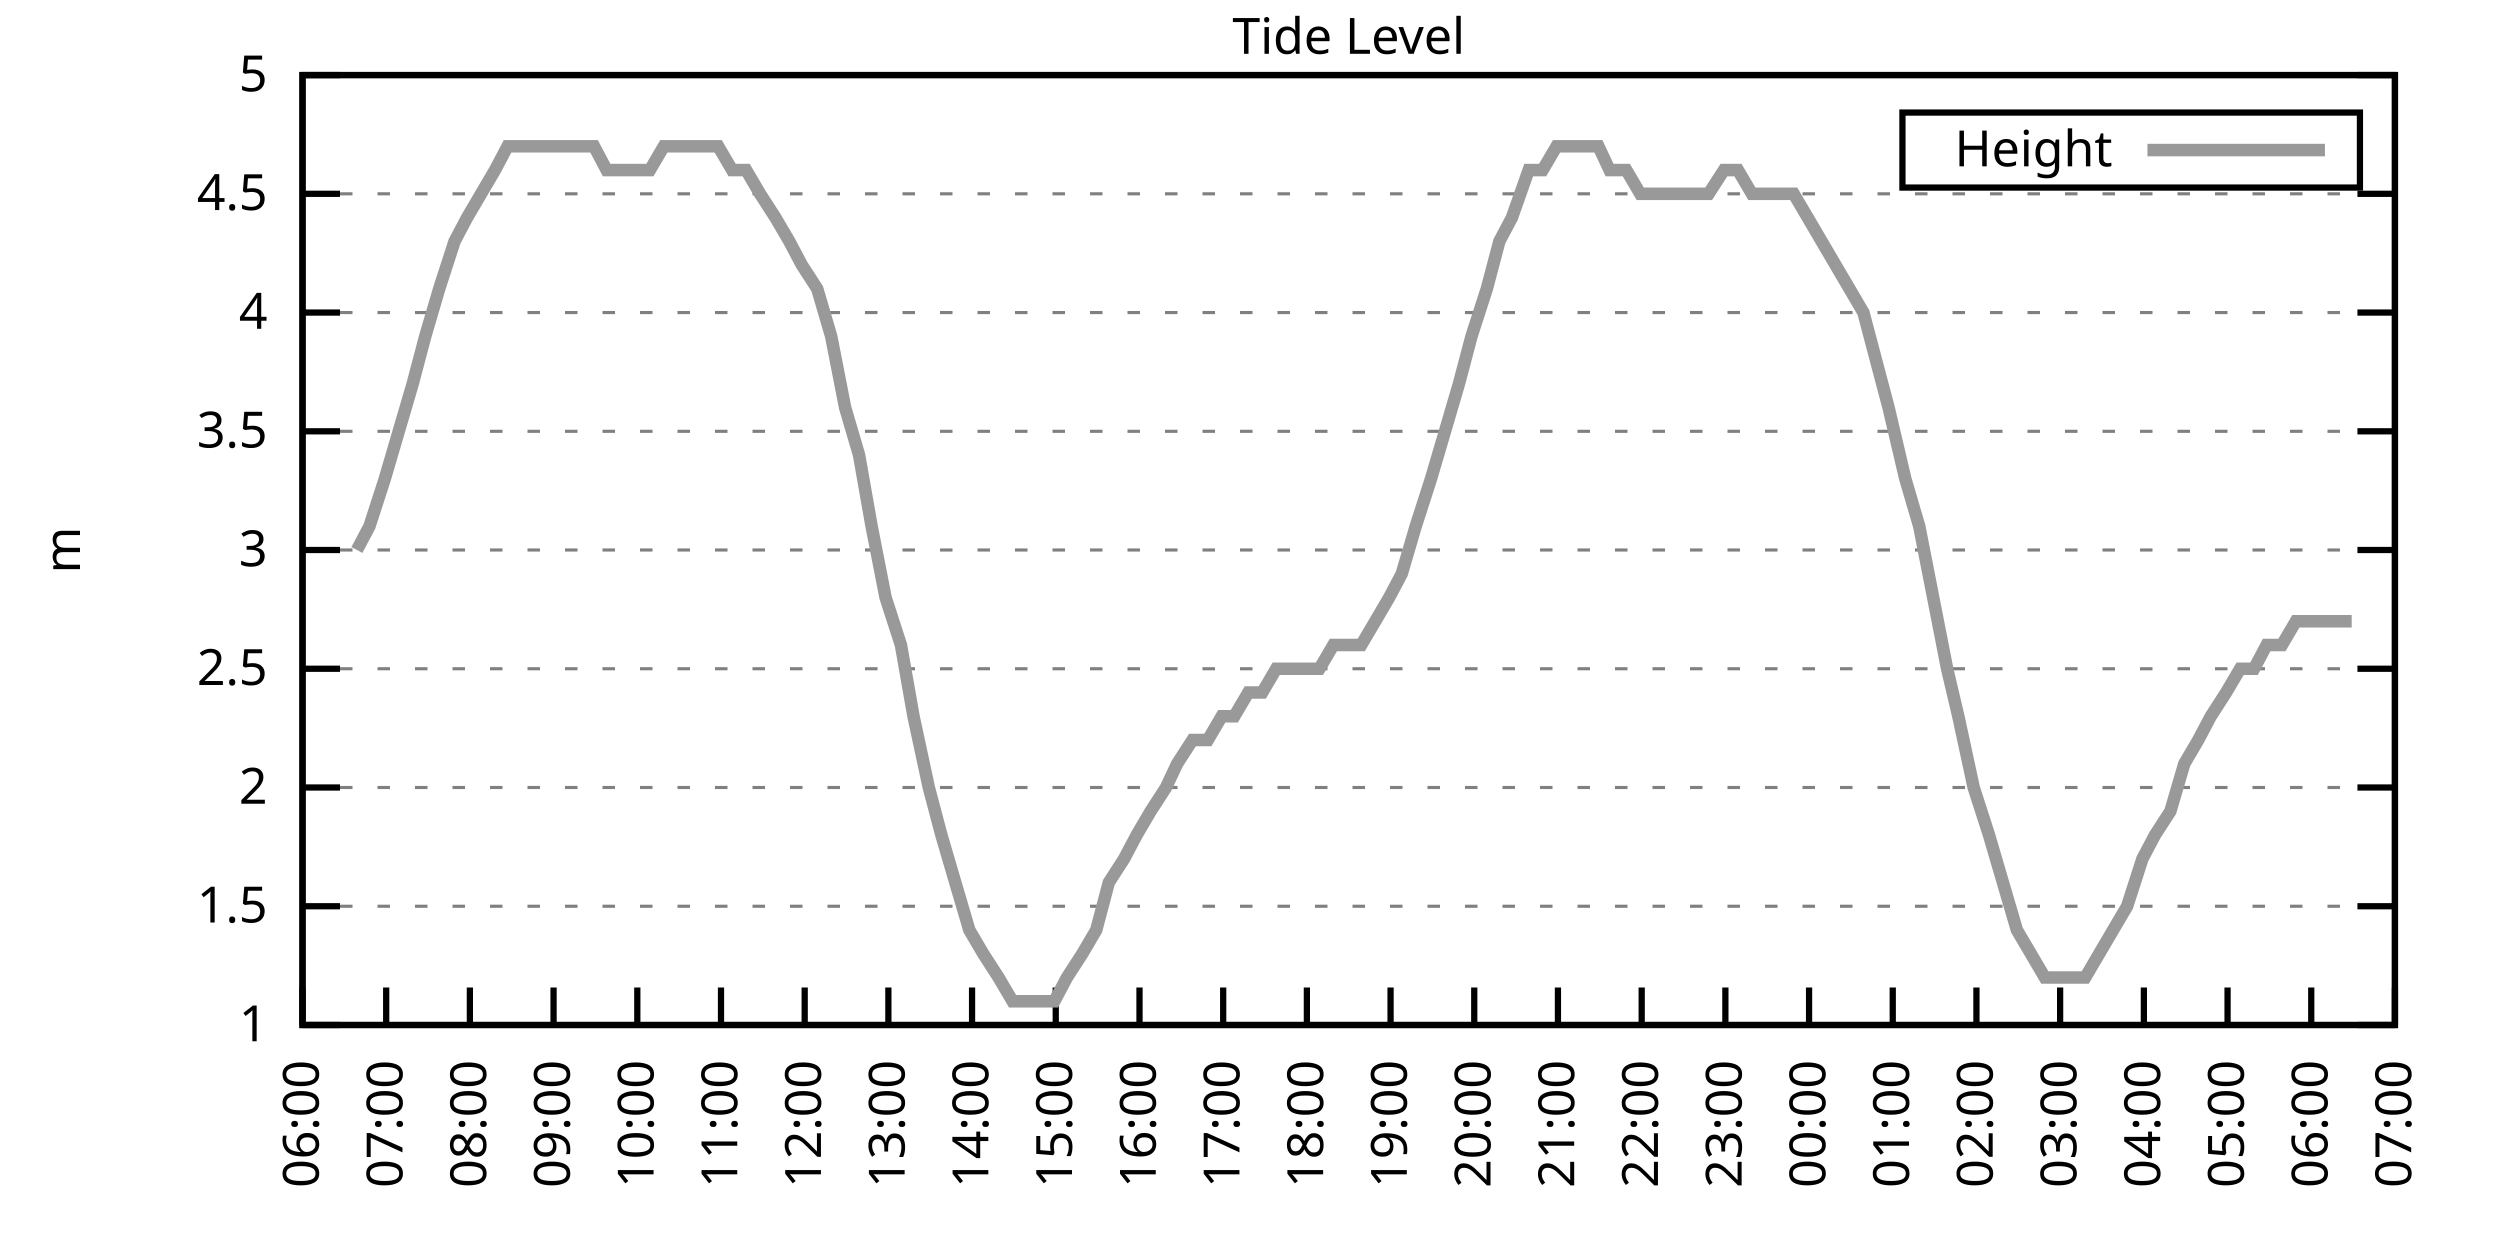
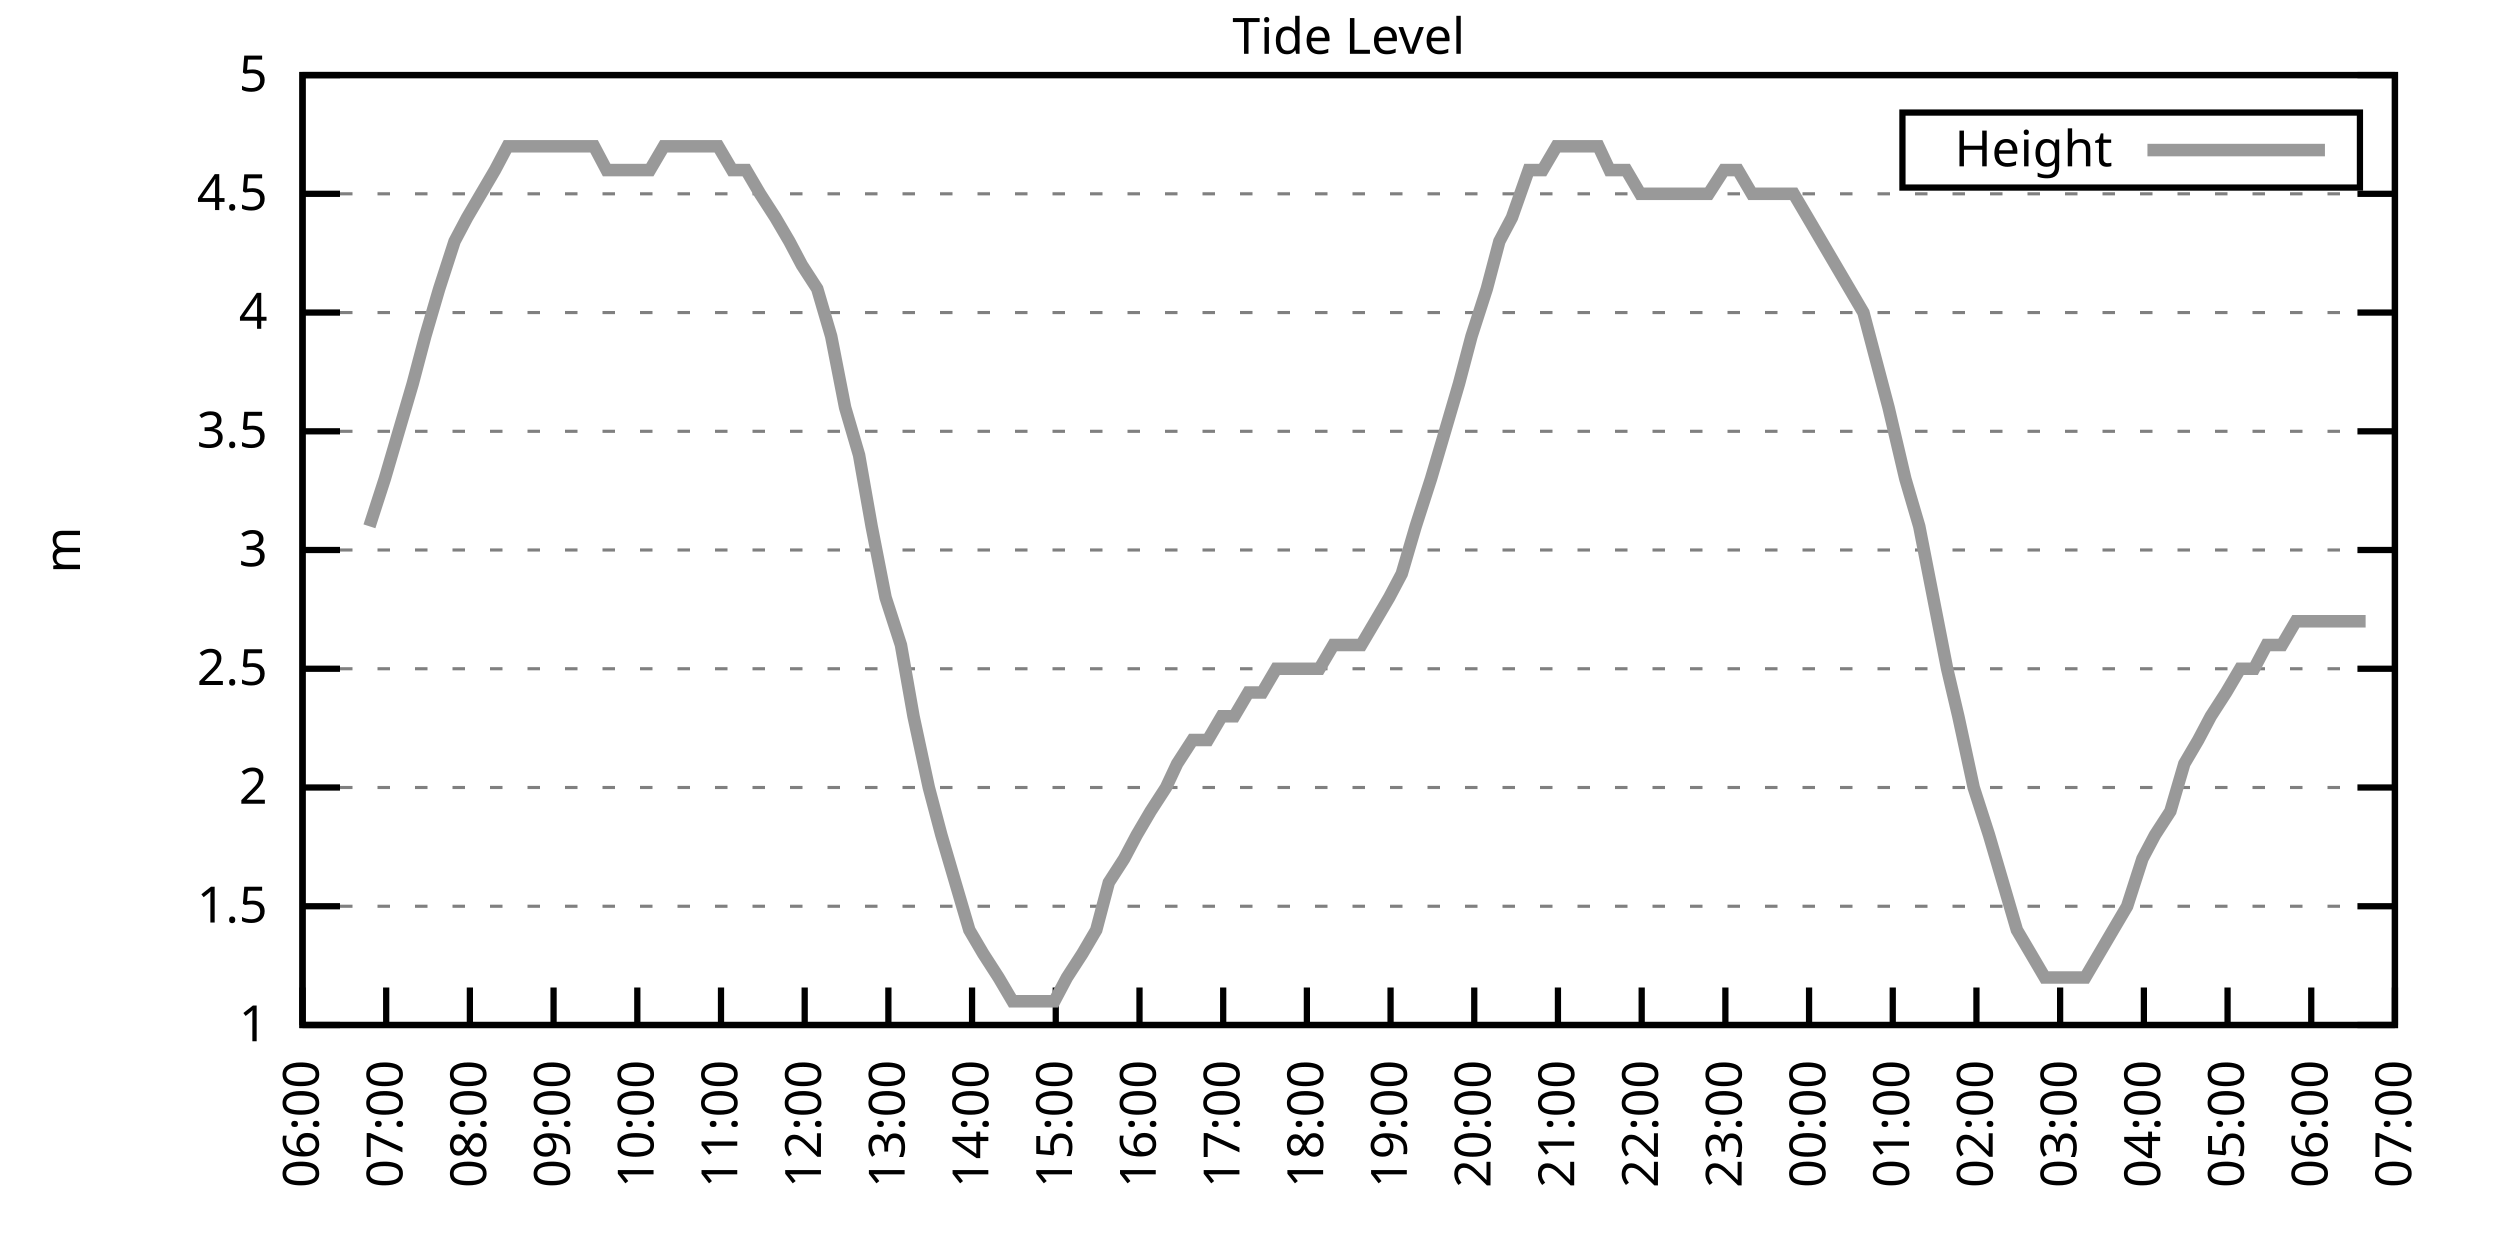
<svg xmlns="http://www.w3.org/2000/svg" xmlns:xlink="http://www.w3.org/1999/xlink" width="400" height="200" viewBox="0 0 400 200">
  <g id="gnuplot_canvas">
    <rect x="0" y="0" width="400" height="200" fill="none" />
    <defs>
      <circle id="gpDot" r="0.5" stroke-width="0.5" stroke="currentColor" />
      <path id="gpPt0" stroke-width="0.333" stroke="currentColor" d="M-1,0 h2 M0,-1 v2" />
      <path id="gpPt1" stroke-width="0.333" stroke="currentColor" d="M-1,-1 L1,1 M1,-1 L-1,1" />
      <path id="gpPt2" stroke-width="0.333" stroke="currentColor" d="M-1,0 L1,0 M0,-1 L0,1 M-1,-1 L1,1 M-1,1 L1,-1" />
      <rect id="gpPt3" stroke-width="0.333" stroke="currentColor" x="-1" y="-1" width="2" height="2" />
      <rect id="gpPt4" stroke-width="0.333" stroke="currentColor" fill="currentColor" x="-1" y="-1" width="2" height="2" />
      <circle id="gpPt5" stroke-width="0.333" stroke="currentColor" cx="0" cy="0" r="1" />
      <use xlink:href="#gpPt5" id="gpPt6" fill="currentColor" stroke="none" />
      <path id="gpPt7" stroke-width="0.333" stroke="currentColor" d="M0,-1.33 L-1.33,0.67 L1.33,0.67 z" />
      <use xlink:href="#gpPt7" id="gpPt8" fill="currentColor" stroke="none" />
      <use xlink:href="#gpPt7" id="gpPt9" stroke="currentColor" transform="rotate(180)" />
      <use xlink:href="#gpPt9" id="gpPt10" fill="currentColor" stroke="none" />
      <use xlink:href="#gpPt3" id="gpPt11" stroke="currentColor" transform="rotate(45)" />
      <use xlink:href="#gpPt11" id="gpPt12" fill="currentColor" stroke="none" />
      <path id="gpPt13" stroke-width="0.333" stroke="currentColor" d="M0,1.330 L1.265,0.411 L0.782,-1.067 L-0.782,-1.076 L-1.265,0.411 z" />
      <use xlink:href="#gpPt13" id="gpPt14" fill="currentColor" stroke="none" />
      <filter id="textbox" filterUnits="objectBoundingBox" x="0" y="0" height="1" width="1">
        <feFlood flood-color="white" flood-opacity="1" result="bgnd" />
        <feComposite in="SourceGraphic" in2="bgnd" operator="atop" />
      </filter>
      <filter id="greybox" filterUnits="objectBoundingBox" x="0" y="0" height="1" width="1">
        <feFlood flood-color="lightgrey" flood-opacity="1" result="grey" />
        <feComposite in="SourceGraphic" in2="grey" operator="atop" />
      </filter>
    </defs>
    <g fill="none" color="white" stroke="currentColor" stroke-width="1.00" stroke-linecap="butt" stroke-linejoin="miter">
</g>
    <g fill="none" color="black" stroke="currentColor" stroke-width="1.00" stroke-linecap="butt" stroke-linejoin="miter">
      <g stroke="none" shape-rendering="crispEdges">
        <polygon fill="rgb(255, 255, 255)" points="48.40,164.00 383.18,164.00 383.18,12.02 48.40,12.02 " />
      </g>
    </g>
    <g fill="none" color="black" stroke="currentColor" stroke-width="1.00" stroke-linecap="butt" stroke-linejoin="miter">
</g>
    <g fill="none" color="black" stroke="black" stroke-width="0.50" stroke-linecap="butt" stroke-linejoin="miter">
</g>
    <g fill="none" color="gray" stroke="currentColor" stroke-width="0.50" stroke-linecap="butt" stroke-linejoin="miter">
      <path stroke="gray" stroke-dasharray="2,4" class="gridline" d="M48.40,164.00 L383.19,164.00  " />
    </g>
    <g fill="none" color="gray" stroke="gray" stroke-width="1.00" stroke-linecap="butt" stroke-linejoin="miter">
</g>
    <g fill="none" color="black" stroke="currentColor" stroke-width="1.00" stroke-linecap="butt" stroke-linejoin="miter">
      <path stroke="black" d="M48.40,164.00 L54.40,164.00 M383.19,164.00 L377.19,164.00  " />
      <g transform="translate(42.80,166.60)" stroke="none" fill="black" font-family="Sans" font-size="8.00" text-anchor="end">
        <text>
          <tspan font-family="Sans"> 1</tspan>
        </text>
      </g>
    </g>
    <g fill="none" color="black" stroke="currentColor" stroke-width="1.00" stroke-linecap="butt" stroke-linejoin="miter">
</g>
    <g fill="none" color="black" stroke="black" stroke-width="0.50" stroke-linecap="butt" stroke-linejoin="miter">
</g>
    <g fill="none" color="gray" stroke="currentColor" stroke-width="0.50" stroke-linecap="butt" stroke-linejoin="miter">
      <path stroke="gray" stroke-dasharray="2,4" class="gridline" d="M48.40,145.00 L383.19,145.00  " />
    </g>
    <g fill="none" color="gray" stroke="gray" stroke-width="1.00" stroke-linecap="butt" stroke-linejoin="miter">
</g>
    <g fill="none" color="black" stroke="currentColor" stroke-width="1.00" stroke-linecap="butt" stroke-linejoin="miter">
      <path stroke="black" d="M48.40,145.00 L54.40,145.00 M383.19,145.00 L377.19,145.00  " />
      <g transform="translate(42.80,147.60)" stroke="none" fill="black" font-family="Sans" font-size="8.00" text-anchor="end">
        <text>
          <tspan font-family="Sans"> 1.5</tspan>
        </text>
      </g>
    </g>
    <g fill="none" color="black" stroke="currentColor" stroke-width="1.00" stroke-linecap="butt" stroke-linejoin="miter">
</g>
    <g fill="none" color="black" stroke="black" stroke-width="0.50" stroke-linecap="butt" stroke-linejoin="miter">
</g>
    <g fill="none" color="gray" stroke="currentColor" stroke-width="0.50" stroke-linecap="butt" stroke-linejoin="miter">
      <path stroke="gray" stroke-dasharray="2,4" class="gridline" d="M48.40,126.00 L383.19,126.00  " />
    </g>
    <g fill="none" color="gray" stroke="gray" stroke-width="1.00" stroke-linecap="butt" stroke-linejoin="miter">
</g>
    <g fill="none" color="black" stroke="currentColor" stroke-width="1.00" stroke-linecap="butt" stroke-linejoin="miter">
      <path stroke="black" d="M48.40,126.00 L54.40,126.00 M383.19,126.00 L377.19,126.00  " />
      <g transform="translate(42.80,128.60)" stroke="none" fill="black" font-family="Sans" font-size="8.00" text-anchor="end">
        <text>
          <tspan font-family="Sans"> 2</tspan>
        </text>
      </g>
    </g>
    <g fill="none" color="black" stroke="currentColor" stroke-width="1.00" stroke-linecap="butt" stroke-linejoin="miter">
</g>
    <g fill="none" color="black" stroke="black" stroke-width="0.50" stroke-linecap="butt" stroke-linejoin="miter">
</g>
    <g fill="none" color="gray" stroke="currentColor" stroke-width="0.50" stroke-linecap="butt" stroke-linejoin="miter">
      <path stroke="gray" stroke-dasharray="2,4" class="gridline" d="M48.40,107.00 L383.19,107.00  " />
    </g>
    <g fill="none" color="gray" stroke="gray" stroke-width="1.00" stroke-linecap="butt" stroke-linejoin="miter">
</g>
    <g fill="none" color="black" stroke="currentColor" stroke-width="1.00" stroke-linecap="butt" stroke-linejoin="miter">
      <path stroke="black" d="M48.40,107.00 L54.40,107.00 M383.19,107.00 L377.19,107.00  " />
      <g transform="translate(42.80,109.60)" stroke="none" fill="black" font-family="Sans" font-size="8.00" text-anchor="end">
        <text>
          <tspan font-family="Sans"> 2.5</tspan>
        </text>
      </g>
    </g>
    <g fill="none" color="black" stroke="currentColor" stroke-width="1.00" stroke-linecap="butt" stroke-linejoin="miter">
</g>
    <g fill="none" color="black" stroke="black" stroke-width="0.50" stroke-linecap="butt" stroke-linejoin="miter">
</g>
    <g fill="none" color="gray" stroke="currentColor" stroke-width="0.50" stroke-linecap="butt" stroke-linejoin="miter">
      <path stroke="gray" stroke-dasharray="2,4" class="gridline" d="M48.40,88.00 L383.19,88.00  " />
    </g>
    <g fill="none" color="gray" stroke="gray" stroke-width="1.00" stroke-linecap="butt" stroke-linejoin="miter">
</g>
    <g fill="none" color="black" stroke="currentColor" stroke-width="1.00" stroke-linecap="butt" stroke-linejoin="miter">
      <path stroke="black" d="M48.40,88.00 L54.40,88.00 M383.19,88.00 L377.19,88.00  " />
      <g transform="translate(42.80,90.60)" stroke="none" fill="black" font-family="Sans" font-size="8.00" text-anchor="end">
        <text>
          <tspan font-family="Sans"> 3</tspan>
        </text>
      </g>
    </g>
    <g fill="none" color="black" stroke="currentColor" stroke-width="1.00" stroke-linecap="butt" stroke-linejoin="miter">
</g>
    <g fill="none" color="black" stroke="black" stroke-width="0.50" stroke-linecap="butt" stroke-linejoin="miter">
</g>
    <g fill="none" color="gray" stroke="currentColor" stroke-width="0.50" stroke-linecap="butt" stroke-linejoin="miter">
      <path stroke="gray" stroke-dasharray="2,4" class="gridline" d="M48.40,69.01 L383.19,69.01  " />
    </g>
    <g fill="none" color="gray" stroke="gray" stroke-width="1.00" stroke-linecap="butt" stroke-linejoin="miter">
</g>
    <g fill="none" color="black" stroke="currentColor" stroke-width="1.00" stroke-linecap="butt" stroke-linejoin="miter">
      <path stroke="black" d="M48.40,69.01 L54.40,69.01 M383.19,69.01 L377.19,69.01  " />
      <g transform="translate(42.80,71.61)" stroke="none" fill="black" font-family="Sans" font-size="8.00" text-anchor="end">
        <text>
          <tspan font-family="Sans"> 3.5</tspan>
        </text>
      </g>
    </g>
    <g fill="none" color="black" stroke="currentColor" stroke-width="1.00" stroke-linecap="butt" stroke-linejoin="miter">
</g>
    <g fill="none" color="black" stroke="black" stroke-width="0.50" stroke-linecap="butt" stroke-linejoin="miter">
</g>
    <g fill="none" color="gray" stroke="currentColor" stroke-width="0.50" stroke-linecap="butt" stroke-linejoin="miter">
      <path stroke="gray" stroke-dasharray="2,4" class="gridline" d="M48.40,50.01 L383.19,50.01  " />
    </g>
    <g fill="none" color="gray" stroke="gray" stroke-width="1.00" stroke-linecap="butt" stroke-linejoin="miter">
</g>
    <g fill="none" color="black" stroke="currentColor" stroke-width="1.00" stroke-linecap="butt" stroke-linejoin="miter">
      <path stroke="black" d="M48.40,50.01 L54.40,50.01 M383.19,50.01 L377.19,50.01  " />
      <g transform="translate(42.80,52.61)" stroke="none" fill="black" font-family="Sans" font-size="8.00" text-anchor="end">
        <text>
          <tspan font-family="Sans"> 4</tspan>
        </text>
      </g>
    </g>
    <g fill="none" color="black" stroke="currentColor" stroke-width="1.00" stroke-linecap="butt" stroke-linejoin="miter">
</g>
    <g fill="none" color="black" stroke="black" stroke-width="0.50" stroke-linecap="butt" stroke-linejoin="miter">
</g>
    <g fill="none" color="gray" stroke="currentColor" stroke-width="0.50" stroke-linecap="butt" stroke-linejoin="miter">
      <path stroke="gray" stroke-dasharray="2,4" class="gridline" d="M48.40,31.01 L383.19,31.01  " />
    </g>
    <g fill="none" color="gray" stroke="gray" stroke-width="1.00" stroke-linecap="butt" stroke-linejoin="miter">
</g>
    <g fill="none" color="black" stroke="currentColor" stroke-width="1.00" stroke-linecap="butt" stroke-linejoin="miter">
      <path stroke="black" d="M48.40,31.01 L54.40,31.01 M383.19,31.01 L377.19,31.01  " />
      <g transform="translate(42.80,33.61)" stroke="none" fill="black" font-family="Sans" font-size="8.00" text-anchor="end">
        <text>
          <tspan font-family="Sans"> 4.5</tspan>
        </text>
      </g>
    </g>
    <g fill="none" color="black" stroke="currentColor" stroke-width="1.00" stroke-linecap="butt" stroke-linejoin="miter">
</g>
    <g fill="none" color="black" stroke="black" stroke-width="0.50" stroke-linecap="butt" stroke-linejoin="miter">
</g>
    <g fill="none" color="gray" stroke="currentColor" stroke-width="0.50" stroke-linecap="butt" stroke-linejoin="miter">
      <path stroke="gray" stroke-dasharray="2,4" class="gridline" d="M48.40,12.01 L383.19,12.01  " />
    </g>
    <g fill="none" color="gray" stroke="gray" stroke-width="1.00" stroke-linecap="butt" stroke-linejoin="miter">
</g>
    <g fill="none" color="black" stroke="currentColor" stroke-width="1.00" stroke-linecap="butt" stroke-linejoin="miter">
      <path stroke="black" d="M48.40,12.01 L54.40,12.01 M383.19,12.01 L377.19,12.01  " />
      <g transform="translate(42.80,14.61)" stroke="none" fill="black" font-family="Sans" font-size="8.00" text-anchor="end">
        <text>
          <tspan font-family="Sans"> 5</tspan>
        </text>
      </g>
    </g>
    <g fill="none" color="black" stroke="currentColor" stroke-width="1.00" stroke-linecap="butt" stroke-linejoin="miter">
      <path stroke="black" d="M48.40,164.00 L48.40,158.00  " />
      <g transform="translate(51.00,169.60) rotate(270.00)" stroke="none" fill="black" font-family="Sans" font-size="8.00" text-anchor="end">
        <text>
          <tspan font-family="Sans">06:00</tspan>
        </text>
      </g>
    </g>
    <g fill="none" color="black" stroke="currentColor" stroke-width="1.00" stroke-linecap="butt" stroke-linejoin="miter">
      <path stroke="black" d="M61.79,164.00 L61.79,158.00  " />
      <g transform="translate(64.39,169.60) rotate(270.00)" stroke="none" fill="black" font-family="Sans" font-size="8.00" text-anchor="end">
        <text>
          <tspan font-family="Sans">07:00</tspan>
        </text>
      </g>
    </g>
    <g fill="none" color="black" stroke="currentColor" stroke-width="1.00" stroke-linecap="butt" stroke-linejoin="miter">
      <path stroke="black" d="M75.18,164.00 L75.18,158.00  " />
      <g transform="translate(77.78,169.60) rotate(270.00)" stroke="none" fill="black" font-family="Sans" font-size="8.00" text-anchor="end">
        <text>
          <tspan font-family="Sans">08:00</tspan>
        </text>
      </g>
    </g>
    <g fill="none" color="black" stroke="currentColor" stroke-width="1.00" stroke-linecap="butt" stroke-linejoin="miter">
      <path stroke="black" d="M88.57,164.00 L88.57,158.00  " />
      <g transform="translate(91.17,169.60) rotate(270.00)" stroke="none" fill="black" font-family="Sans" font-size="8.00" text-anchor="end">
        <text>
          <tspan font-family="Sans">09:00</tspan>
        </text>
      </g>
    </g>
    <g fill="none" color="black" stroke="currentColor" stroke-width="1.00" stroke-linecap="butt" stroke-linejoin="miter">
      <path stroke="black" d="M101.97,164.00 L101.97,158.00  " />
      <g transform="translate(104.57,169.60) rotate(270.00)" stroke="none" fill="black" font-family="Sans" font-size="8.00" text-anchor="end">
        <text>
          <tspan font-family="Sans">10:00</tspan>
        </text>
      </g>
    </g>
    <g fill="none" color="black" stroke="currentColor" stroke-width="1.00" stroke-linecap="butt" stroke-linejoin="miter">
      <path stroke="black" d="M115.36,164.00 L115.36,158.00  " />
      <g transform="translate(117.96,169.60) rotate(270.00)" stroke="none" fill="black" font-family="Sans" font-size="8.00" text-anchor="end">
        <text>
          <tspan font-family="Sans">11:00</tspan>
        </text>
      </g>
    </g>
    <g fill="none" color="black" stroke="currentColor" stroke-width="1.00" stroke-linecap="butt" stroke-linejoin="miter">
      <path stroke="black" d="M128.75,164.00 L128.75,158.00  " />
      <g transform="translate(131.35,169.60) rotate(270.00)" stroke="none" fill="black" font-family="Sans" font-size="8.00" text-anchor="end">
        <text>
          <tspan font-family="Sans">12:00</tspan>
        </text>
      </g>
    </g>
    <g fill="none" color="black" stroke="currentColor" stroke-width="1.00" stroke-linecap="butt" stroke-linejoin="miter">
      <path stroke="black" d="M142.14,164.00 L142.14,158.00  " />
      <g transform="translate(144.74,169.60) rotate(270.00)" stroke="none" fill="black" font-family="Sans" font-size="8.00" text-anchor="end">
        <text>
          <tspan font-family="Sans">13:00</tspan>
        </text>
      </g>
    </g>
    <g fill="none" color="black" stroke="currentColor" stroke-width="1.00" stroke-linecap="butt" stroke-linejoin="miter">
      <path stroke="black" d="M155.53,164.00 L155.53,158.00  " />
      <g transform="translate(158.13,169.60) rotate(270.00)" stroke="none" fill="black" font-family="Sans" font-size="8.00" text-anchor="end">
        <text>
          <tspan font-family="Sans">14:00</tspan>
        </text>
      </g>
    </g>
    <g fill="none" color="black" stroke="currentColor" stroke-width="1.00" stroke-linecap="butt" stroke-linejoin="miter">
      <path stroke="black" d="M168.92,164.00 L168.92,158.00  " />
      <g transform="translate(171.52,169.60) rotate(270.00)" stroke="none" fill="black" font-family="Sans" font-size="8.00" text-anchor="end">
        <text>
          <tspan font-family="Sans">15:00</tspan>
        </text>
      </g>
    </g>
    <g fill="none" color="black" stroke="currentColor" stroke-width="1.00" stroke-linecap="butt" stroke-linejoin="miter">
      <path stroke="black" d="M182.32,164.00 L182.32,158.00  " />
      <g transform="translate(184.92,169.60) rotate(270.00)" stroke="none" fill="black" font-family="Sans" font-size="8.00" text-anchor="end">
        <text>
          <tspan font-family="Sans">16:00</tspan>
        </text>
      </g>
    </g>
    <g fill="none" color="black" stroke="currentColor" stroke-width="1.00" stroke-linecap="butt" stroke-linejoin="miter">
      <path stroke="black" d="M195.71,164.00 L195.71,158.00  " />
      <g transform="translate(198.31,169.60) rotate(270.00)" stroke="none" fill="black" font-family="Sans" font-size="8.00" text-anchor="end">
        <text>
          <tspan font-family="Sans">17:00</tspan>
        </text>
      </g>
    </g>
    <g fill="none" color="black" stroke="currentColor" stroke-width="1.00" stroke-linecap="butt" stroke-linejoin="miter">
      <path stroke="black" d="M209.10,164.00 L209.10,158.00  " />
      <g transform="translate(211.70,169.60) rotate(270.00)" stroke="none" fill="black" font-family="Sans" font-size="8.00" text-anchor="end">
        <text>
          <tspan font-family="Sans">18:00</tspan>
        </text>
      </g>
    </g>
    <g fill="none" color="black" stroke="currentColor" stroke-width="1.00" stroke-linecap="butt" stroke-linejoin="miter">
      <path stroke="black" d="M222.49,164.00 L222.49,158.00  " />
      <g transform="translate(225.09,169.60) rotate(270.00)" stroke="none" fill="black" font-family="Sans" font-size="8.00" text-anchor="end">
        <text>
          <tspan font-family="Sans">19:00</tspan>
        </text>
      </g>
    </g>
    <g fill="none" color="black" stroke="currentColor" stroke-width="1.00" stroke-linecap="butt" stroke-linejoin="miter">
      <path stroke="black" d="M235.88,164.00 L235.88,158.00  " />
      <g transform="translate(238.48,169.60) rotate(270.00)" stroke="none" fill="black" font-family="Sans" font-size="8.00" text-anchor="end">
        <text>
          <tspan font-family="Sans">20:00</tspan>
        </text>
      </g>
    </g>
    <g fill="none" color="black" stroke="currentColor" stroke-width="1.00" stroke-linecap="butt" stroke-linejoin="miter">
      <path stroke="black" d="M249.27,164.00 L249.27,158.00  " />
      <g transform="translate(251.87,169.60) rotate(270.00)" stroke="none" fill="black" font-family="Sans" font-size="8.00" text-anchor="end">
        <text>
          <tspan font-family="Sans">21:00</tspan>
        </text>
      </g>
    </g>
    <g fill="none" color="black" stroke="currentColor" stroke-width="1.00" stroke-linecap="butt" stroke-linejoin="miter">
      <path stroke="black" d="M262.67,164.00 L262.67,158.00  " />
      <g transform="translate(265.27,169.60) rotate(270.00)" stroke="none" fill="black" font-family="Sans" font-size="8.00" text-anchor="end">
        <text>
          <tspan font-family="Sans">22:00</tspan>
        </text>
      </g>
    </g>
    <g fill="none" color="black" stroke="currentColor" stroke-width="1.00" stroke-linecap="butt" stroke-linejoin="miter">
      <path stroke="black" d="M276.06,164.00 L276.06,158.00  " />
      <g transform="translate(278.66,169.60) rotate(270.00)" stroke="none" fill="black" font-family="Sans" font-size="8.00" text-anchor="end">
        <text>
          <tspan font-family="Sans">23:00</tspan>
        </text>
      </g>
    </g>
    <g fill="none" color="black" stroke="currentColor" stroke-width="1.00" stroke-linecap="butt" stroke-linejoin="miter">
      <path stroke="black" d="M289.45,164.00 L289.45,158.00  " />
      <g transform="translate(292.05,169.60) rotate(270.00)" stroke="none" fill="black" font-family="Sans" font-size="8.00" text-anchor="end">
        <text>
          <tspan font-family="Sans">00:00</tspan>
        </text>
      </g>
    </g>
    <g fill="none" color="black" stroke="currentColor" stroke-width="1.00" stroke-linecap="butt" stroke-linejoin="miter">
      <path stroke="black" d="M302.84,164.00 L302.84,158.00  " />
      <g transform="translate(305.44,169.60) rotate(270.00)" stroke="none" fill="black" font-family="Sans" font-size="8.00" text-anchor="end">
        <text>
          <tspan font-family="Sans">01:00</tspan>
        </text>
      </g>
    </g>
    <g fill="none" color="black" stroke="currentColor" stroke-width="1.00" stroke-linecap="butt" stroke-linejoin="miter">
      <path stroke="black" d="M316.23,164.00 L316.23,158.00  " />
      <g transform="translate(318.83,169.60) rotate(270.00)" stroke="none" fill="black" font-family="Sans" font-size="8.00" text-anchor="end">
        <text>
          <tspan font-family="Sans">02:00</tspan>
        </text>
      </g>
    </g>
    <g fill="none" color="black" stroke="currentColor" stroke-width="1.00" stroke-linecap="butt" stroke-linejoin="miter">
      <path stroke="black" d="M329.62,164.00 L329.62,158.00  " />
      <g transform="translate(332.22,169.60) rotate(270.00)" stroke="none" fill="black" font-family="Sans" font-size="8.00" text-anchor="end">
        <text>
          <tspan font-family="Sans">03:00</tspan>
        </text>
      </g>
    </g>
    <g fill="none" color="black" stroke="currentColor" stroke-width="1.00" stroke-linecap="butt" stroke-linejoin="miter">
      <path stroke="black" d="M343.02,164.00 L343.02,158.00  " />
      <g transform="translate(345.62,169.60) rotate(270.00)" stroke="none" fill="black" font-family="Sans" font-size="8.00" text-anchor="end">
        <text>
          <tspan font-family="Sans">04:00</tspan>
        </text>
      </g>
    </g>
    <g fill="none" color="black" stroke="currentColor" stroke-width="1.00" stroke-linecap="butt" stroke-linejoin="miter">
      <path stroke="black" d="M356.41,164.00 L356.41,158.00  " />
      <g transform="translate(359.01,169.60) rotate(270.00)" stroke="none" fill="black" font-family="Sans" font-size="8.00" text-anchor="end">
        <text>
          <tspan font-family="Sans">05:00</tspan>
        </text>
      </g>
    </g>
    <g fill="none" color="black" stroke="currentColor" stroke-width="1.00" stroke-linecap="butt" stroke-linejoin="miter">
      <path stroke="black" d="M369.80,164.00 L369.80,158.00  " />
      <g transform="translate(372.40,169.60) rotate(270.00)" stroke="none" fill="black" font-family="Sans" font-size="8.00" text-anchor="end">
        <text>
          <tspan font-family="Sans">06:00</tspan>
        </text>
      </g>
    </g>
    <g fill="none" color="black" stroke="currentColor" stroke-width="1.00" stroke-linecap="butt" stroke-linejoin="miter">
      <path stroke="black" d="M383.19,164.00 L383.19,158.00  " />
      <g transform="translate(385.79,169.60) rotate(270.00)" stroke="none" fill="black" font-family="Sans" font-size="8.00" text-anchor="end">
        <text>
          <tspan font-family="Sans">07:00</tspan>
        </text>
      </g>
    </g>
    <g fill="none" color="black" stroke="currentColor" stroke-width="1.00" stroke-linecap="butt" stroke-linejoin="miter">
</g>
    <g fill="none" color="black" stroke="currentColor" stroke-width="1.00" stroke-linecap="butt" stroke-linejoin="miter">
      <path stroke="black" d="M48.40,12.01 L48.40,164.00 L383.19,164.00 L383.19,12.01 L48.40,12.01 Z  " />
    </g>
    <g fill="none" color="black" stroke="currentColor" stroke-width="1.00" stroke-linecap="butt" stroke-linejoin="miter">
</g>
    <g fill="none" color="black" stroke="currentColor" stroke-width="1.00" stroke-linecap="butt" stroke-linejoin="miter">
      <path stroke="black" d="M304.39,30.01 L304.39,18.01 L377.59,18.01 L377.59,30.01 L304.39,30.01 Z  " />
    </g>
    <g id="Tide_level_plot_1">
      <g fill="none" color="white" stroke="black" stroke-width="2.00" stroke-linecap="butt" stroke-linejoin="miter">
</g>
      <g fill="none" color="black" stroke="currentColor" stroke-width="2.00" stroke-linecap="butt" stroke-linejoin="miter">
        <g transform="translate(337.99,26.61)" stroke="none" fill="black" font-family="Sans" font-size="8.00" text-anchor="end">
          <text>
            <tspan font-family="Sans">Height</tspan>
          </text>
        </g>
      </g>
      <g fill="none" color="black" stroke="currentColor" stroke-width="2.00" stroke-linecap="butt" stroke-linejoin="miter">
-         <path stroke="rgb(153, 153, 153)" d="M343.59,24.01 L371.99,24.01 M57.10,88.00 L59.11,84.21 L61.57,76.61 L63.80,69.01 L66.03,61.41 L68.04,53.81   L70.27,46.21 L72.73,38.61 L74.74,34.81 L76.97,31.01 L79.20,27.21 L81.21,23.41 L83.89,23.41 L85.90,23.41   L88.35,23.41 L90.14,23.41 L92.59,23.41 L95.05,23.41 L97.06,27.21 L99.29,27.21 L101.74,27.21 L103.98,27.21   L106.21,23.41 L108.22,23.41 L110.67,23.41 L112.68,23.41 L114.91,23.41 L117.14,27.21 L119.38,27.21 L121.61,31.01   L124.06,34.81 L126.29,38.61 L128.30,42.41 L130.76,46.21 L132.99,53.81 L135.22,65.21 L137.45,72.81 L139.46,84.21   L141.69,95.60 L144.15,103.20 L146.16,114.60 L148.61,126.00 L150.62,133.60 L152.85,141.20 L155.09,148.80 L157.32,152.60   L159.77,156.40 L162.01,160.20 L164.01,160.20 L166.47,160.20 L168.70,160.20 L170.71,156.40 L173.17,152.60 L175.40,148.80   L177.41,141.20 L179.86,137.40 L181.87,133.60 L184.10,129.80 L186.56,126.00 L188.34,122.20 L190.80,118.40 L193.25,118.40   L195.48,114.60 L197.49,114.60 L199.73,110.80 L201.96,110.80 L204.19,107.00 L206.42,107.00 L208.65,107.00 L211.11,107.00   L213.34,103.20 L215.35,103.20 L217.80,103.20 L220.04,99.40 L222.27,95.60 L224.28,91.80 L226.51,84.21 L228.96,76.61   L231.20,69.01 L233.43,61.41 L235.44,53.81 L237.89,46.21 L239.90,38.61 L241.91,34.81 L244.59,27.21 L246.82,27.21   L249.05,23.41 L251.28,23.41 L253.29,23.41 L255.75,23.41 L257.53,27.21 L260.21,27.21 L262.44,31.01 L264.67,31.01   L266.68,31.01 L268.92,31.01 L271.37,31.01 L273.38,31.01 L275.83,27.21 L278.07,27.21 L280.30,31.01 L282.31,31.01   L284.76,31.01 L286.99,31.01 L289.23,34.81 L291.46,38.61 L293.69,42.41 L295.92,46.21 L298.15,50.01 L300.16,57.61   L302.17,65.21 L304.85,76.61 L307.08,84.21 L309.31,95.60 L311.54,107.00 L313.33,114.60 L315.79,126.00 L318.24,133.60   L320.47,141.20 L322.70,148.80 L324.94,152.60 L327.17,156.40 L329.40,156.40 L331.63,156.40 L333.64,156.40 L335.87,152.60   L338.10,148.80 L340.34,145.00 L342.79,137.40 L344.80,133.60 L347.26,129.80 L349.49,122.20 L351.72,118.40 L353.73,114.60   L356.18,110.80 L358.42,107.00 L360.65,107.00 L362.66,103.20 L365.11,103.20 L367.34,99.40 L369.58,99.40 L371.58,99.40   L374.04,99.40 L376.27,99.40  " />
+         <path stroke="rgb(153, 153, 153)" d="M343.59,24.01 L371.99,24.01 M59.11,84.21 L61.57,76.61 L63.80,69.01 L66.03,61.41 L68.04,53.81 L70.27,46.21   L72.73,38.61 L74.74,34.81 L76.97,31.01 L79.20,27.21 L81.21,23.41 L83.89,23.41 L85.90,23.41 L88.35,23.41   L90.14,23.41 L92.59,23.41 L95.05,23.41 L97.06,27.21 L99.29,27.21 L101.74,27.21 L103.98,27.21 L106.21,23.41   L108.22,23.41 L110.67,23.41 L112.68,23.41 L114.91,23.41 L117.14,27.21 L119.38,27.21 L121.61,31.01 L124.06,34.81   L126.29,38.61 L128.30,42.41 L130.76,46.21 L132.99,53.81 L135.22,65.21 L137.45,72.81 L139.46,84.21 L141.69,95.60   L144.15,103.20 L146.16,114.60 L148.61,126.00 L150.62,133.60 L152.85,141.20 L155.09,148.80 L157.32,152.60 L159.77,156.40   L162.01,160.20 L164.01,160.20 L166.47,160.20 L168.70,160.20 L170.71,156.40 L173.17,152.60 L175.40,148.80 L177.41,141.20   L179.86,137.40 L181.87,133.60 L184.10,129.80 L186.56,126.00 L188.34,122.20 L190.80,118.40 L193.25,118.40 L195.48,114.60   L197.49,114.60 L199.73,110.80 L201.96,110.80 L204.19,107.00 L206.42,107.00 L208.65,107.00 L211.11,107.00 L213.34,103.20   L215.35,103.20 L217.80,103.20 L220.04,99.40 L222.27,95.60 L224.28,91.80 L226.51,84.21 L228.96,76.61 L231.20,69.01   L233.43,61.41 L235.44,53.81 L237.89,46.21 L239.90,38.61 L241.91,34.81 L244.59,27.21 L246.82,27.21 L249.05,23.41   L251.28,23.41 L253.29,23.41 L255.75,23.41 L257.53,27.21 L260.21,27.21 L262.44,31.01 L264.67,31.01 L266.68,31.01   L268.92,31.01 L271.37,31.01 L273.38,31.01 L275.83,27.21 L278.07,27.21 L280.30,31.01 L282.31,31.01 L284.76,31.01   L286.99,31.01 L289.23,34.81 L291.46,38.61 L293.69,42.41 L295.92,46.21 L298.15,50.01 L300.16,57.61 L302.17,65.21   L304.85,76.61 L307.08,84.21 L309.31,95.60 L311.54,107.00 L313.33,114.60 L315.79,126.00 L318.24,133.60 L320.47,141.20   L322.70,148.80 L324.94,152.60 L327.17,156.40 L329.40,156.40 L331.63,156.40 L333.64,156.40 L335.87,152.60 L338.10,148.80   L340.34,145.00 L342.79,137.40 L344.80,133.60 L347.26,129.80 L349.49,122.20 L351.72,118.40 L353.73,114.60 L356.18,110.80   L358.42,107.00 L360.65,107.00 L362.66,103.20 L365.11,103.20 L367.34,99.40 L369.58,99.40 L371.58,99.40 L374.04,99.40   L376.27,99.40 L378.50,99.40  " />
      </g>
    </g>
    <g fill="none" color="black" stroke="currentColor" stroke-width="2.00" stroke-linecap="butt" stroke-linejoin="miter">
</g>
    <g fill="none" color="black" stroke="black" stroke-width="1.00" stroke-linecap="butt" stroke-linejoin="miter">
</g>
    <g fill="none" color="black" stroke="currentColor" stroke-width="1.00" stroke-linecap="butt" stroke-linejoin="miter">
      <path stroke="black" d="M48.40,12.01 L48.40,164.00 L383.19,164.00 L383.19,12.01 L48.40,12.01 Z  " />
      <g transform="translate(12.80,88.01) rotate(270.00)" stroke="none" fill="black" font-family="Sans" font-size="8.00" text-anchor="middle">
        <text>
          <tspan font-family="Sans">m</tspan>
        </text>
      </g>
    </g>
    <g fill="none" color="black" stroke="currentColor" stroke-width="1.00" stroke-linecap="butt" stroke-linejoin="miter">
</g>
    <g fill="none" color="black" stroke="currentColor" stroke-width="1.00" stroke-linecap="butt" stroke-linejoin="miter">
      <g transform="translate(215.79,8.61)" stroke="none" fill="black" font-family="Sans" font-size="8.00" text-anchor="middle">
        <text>
          <tspan font-family="Sans">Tide Level</tspan>
        </text>
      </g>
    </g>
    <g fill="none" color="black" stroke="currentColor" stroke-width="1.00" stroke-linecap="butt" stroke-linejoin="miter">
</g>
  </g>
</svg>
